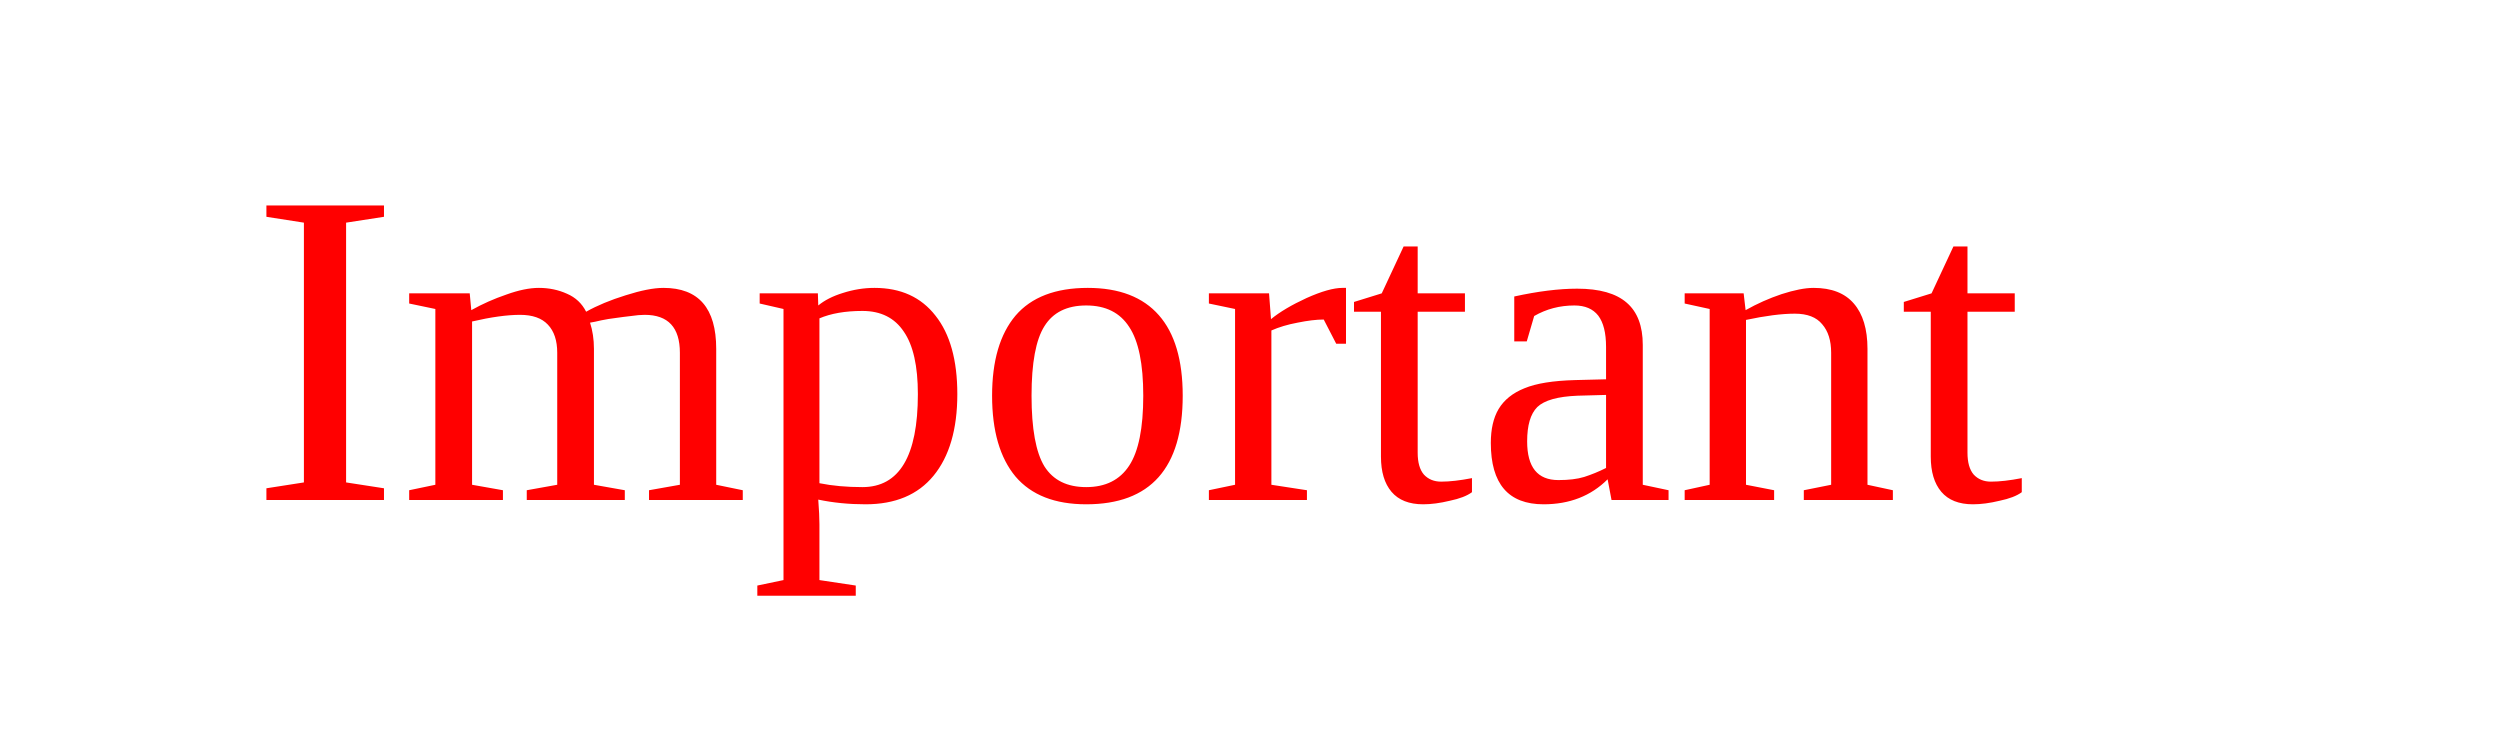
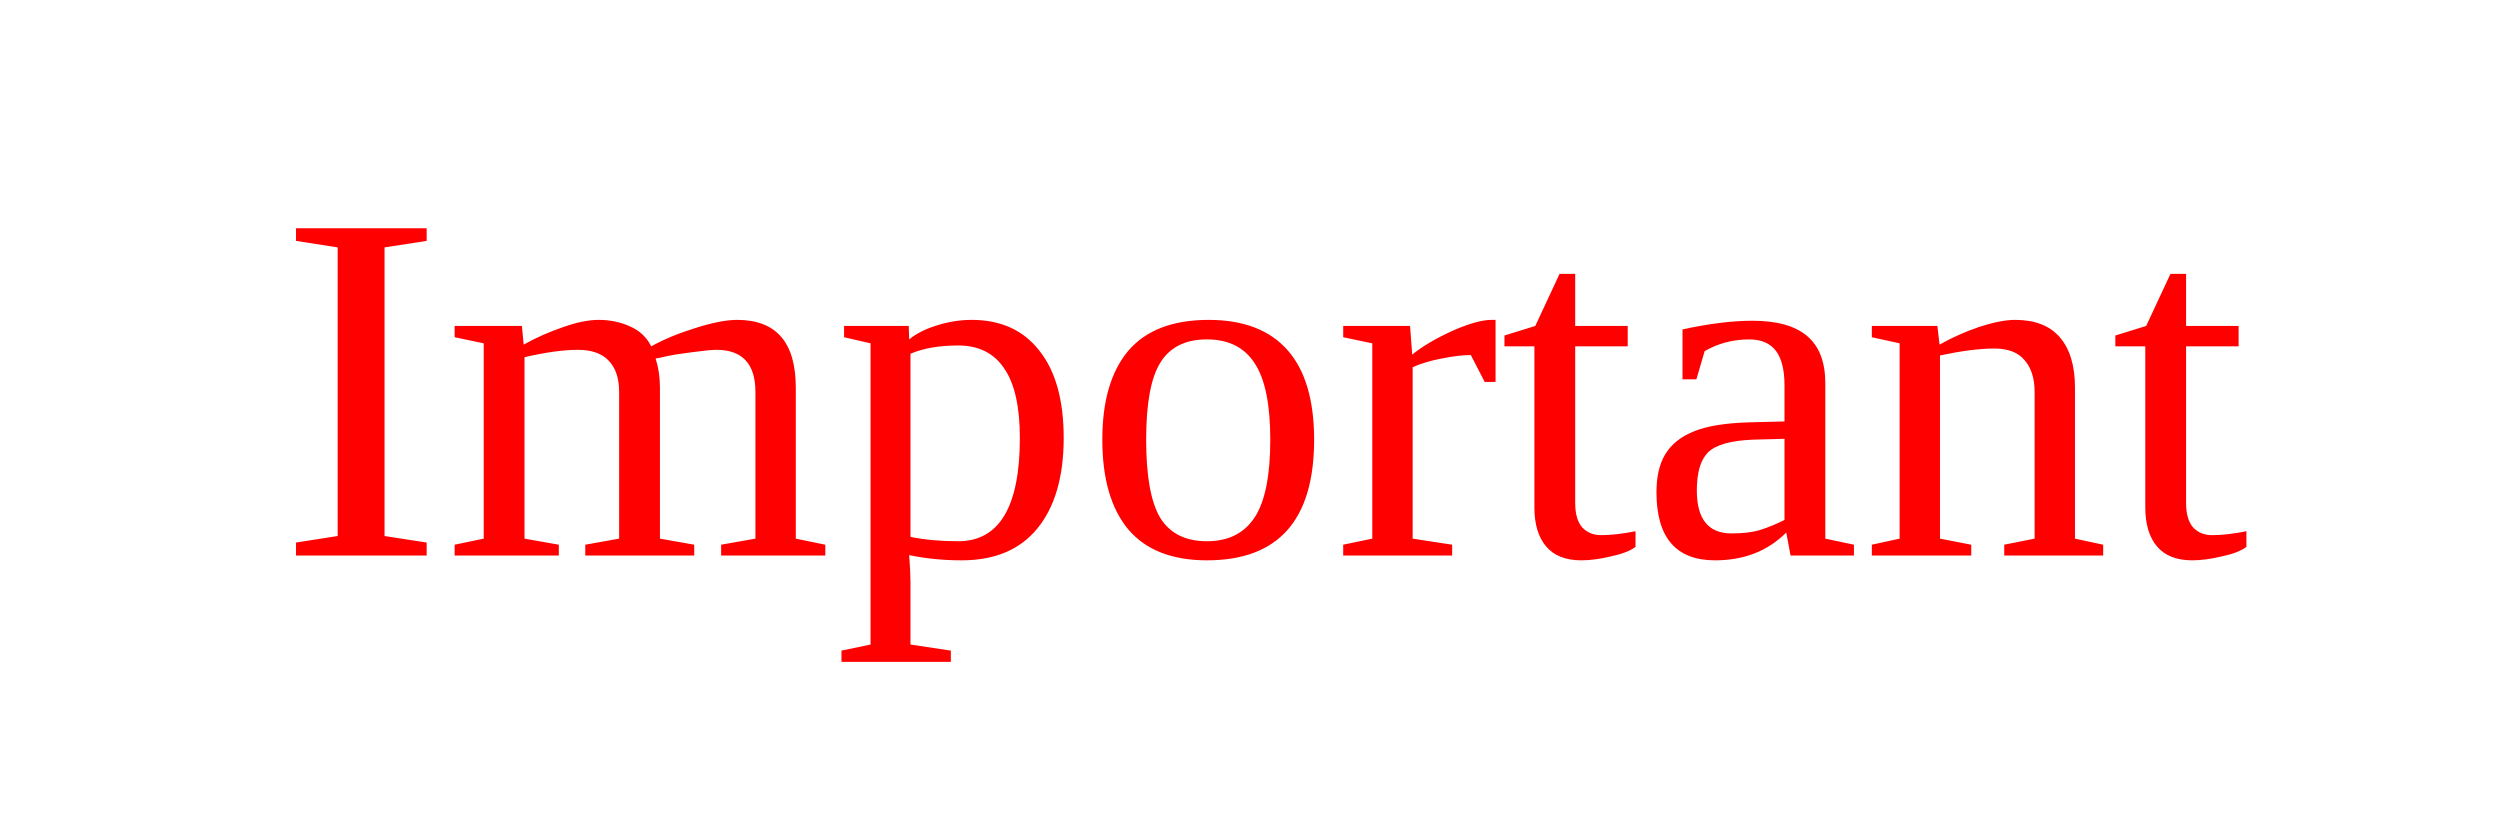
- <svg xmlns="http://www.w3.org/2000/svg" version="1.1" width="100" height="30">
+ <svg xmlns="http://www.w3.org/2000/svg" version="1.1" width="90" height="30">
  <text font-size="18" x="10" y="20">
    <tspan fill="red">Important</tspan>
  </text>
</svg>
